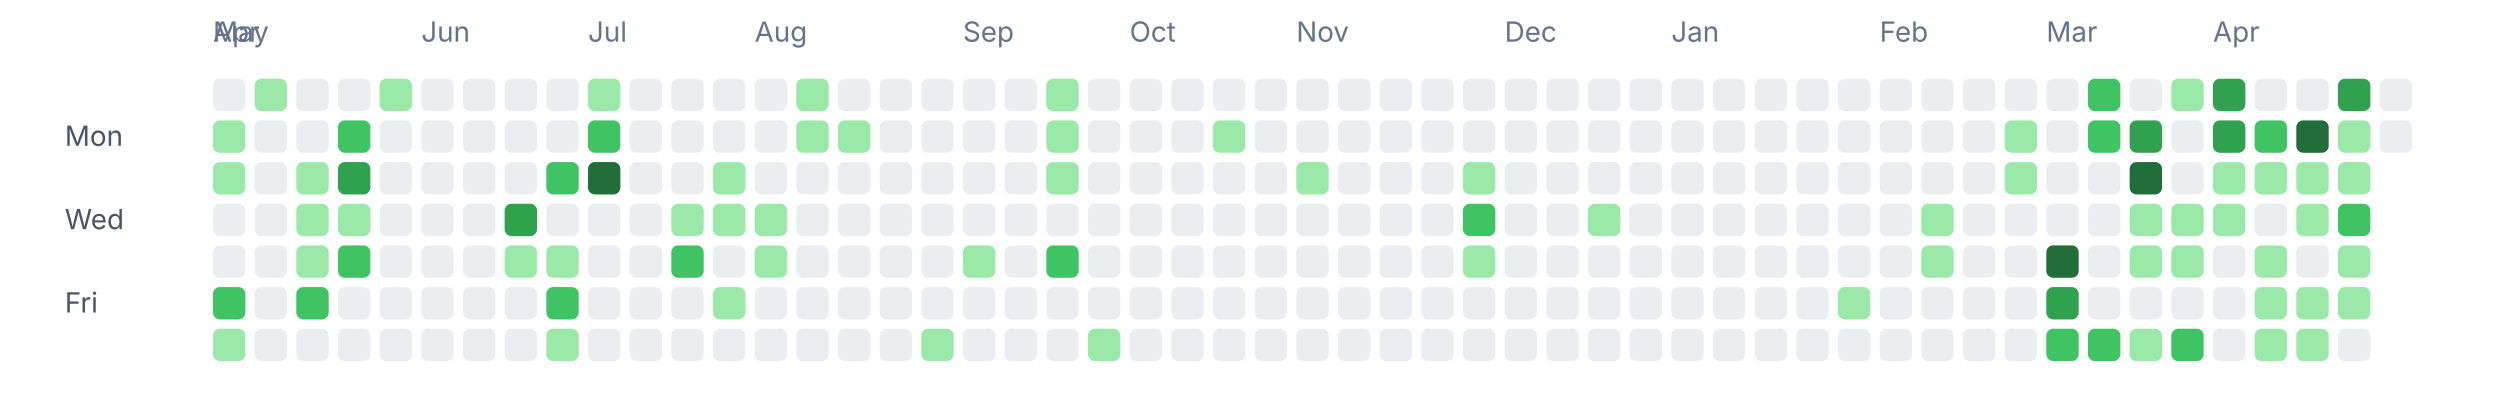
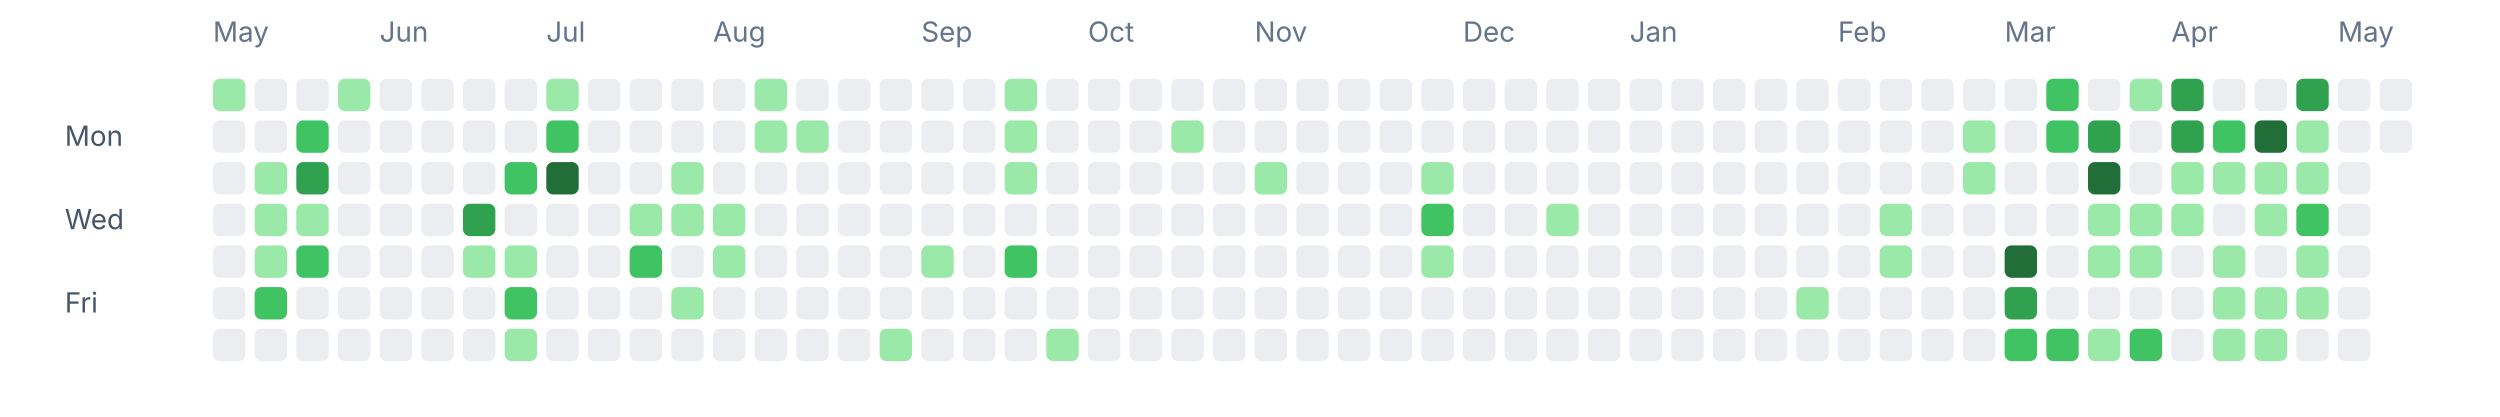
<svg xmlns="http://www.w3.org/2000/svg" width="1080" height="180" viewBox="0 0 1080 180" fill="none" role="img" aria-labelledby="title desc">
-   <text x="92" y="18" font-size="12" fill="#64748b" font-family="ui-sans-serif, system-ui, -apple-system, BlinkMacSystemFont, 'Segoe UI', sans-serif">Apr</text>
  <text x="92" y="18" font-size="12" fill="#64748b" font-family="ui-sans-serif, system-ui, -apple-system, BlinkMacSystemFont, 'Segoe UI', sans-serif">May</text>
-   <text x="182" y="18" font-size="12" fill="#64748b" font-family="ui-sans-serif, system-ui, -apple-system, BlinkMacSystemFont, 'Segoe UI', sans-serif">Jun</text>
-   <text x="254" y="18" font-size="12" fill="#64748b" font-family="ui-sans-serif, system-ui, -apple-system, BlinkMacSystemFont, 'Segoe UI', sans-serif">Jul</text>
-   <text x="326" y="18" font-size="12" fill="#64748b" font-family="ui-sans-serif, system-ui, -apple-system, BlinkMacSystemFont, 'Segoe UI', sans-serif">Aug</text>
-   <text x="416" y="18" font-size="12" fill="#64748b" font-family="ui-sans-serif, system-ui, -apple-system, BlinkMacSystemFont, 'Segoe UI', sans-serif">Sep</text>
-   <text x="488" y="18" font-size="12" fill="#64748b" font-family="ui-sans-serif, system-ui, -apple-system, BlinkMacSystemFont, 'Segoe UI', sans-serif">Oct</text>
-   <text x="560" y="18" font-size="12" fill="#64748b" font-family="ui-sans-serif, system-ui, -apple-system, BlinkMacSystemFont, 'Segoe UI', sans-serif">Nov</text>
-   <text x="650" y="18" font-size="12" fill="#64748b" font-family="ui-sans-serif, system-ui, -apple-system, BlinkMacSystemFont, 'Segoe UI', sans-serif">Dec</text>
-   <text x="722" y="18" font-size="12" fill="#64748b" font-family="ui-sans-serif, system-ui, -apple-system, BlinkMacSystemFont, 'Segoe UI', sans-serif">Jan</text>
-   <text x="812" y="18" font-size="12" fill="#64748b" font-family="ui-sans-serif, system-ui, -apple-system, BlinkMacSystemFont, 'Segoe UI', sans-serif">Feb</text>
-   <text x="884" y="18" font-size="12" fill="#64748b" font-family="ui-sans-serif, system-ui, -apple-system, BlinkMacSystemFont, 'Segoe UI', sans-serif">Mar</text>
-   <text x="956" y="18" font-size="12" fill="#64748b" font-family="ui-sans-serif, system-ui, -apple-system, BlinkMacSystemFont, 'Segoe UI', sans-serif">Apr</text>
+   <text x="164" y="18" font-size="12" fill="#64748b" font-family="ui-sans-serif, system-ui, -apple-system, BlinkMacSystemFont, 'Segoe UI', sans-serif">Jun</text>
+   <text x="236" y="18" font-size="12" fill="#64748b" font-family="ui-sans-serif, system-ui, -apple-system, BlinkMacSystemFont, 'Segoe UI', sans-serif">Jul</text>
+   <text x="308" y="18" font-size="12" fill="#64748b" font-family="ui-sans-serif, system-ui, -apple-system, BlinkMacSystemFont, 'Segoe UI', sans-serif">Aug</text>
+   <text x="398" y="18" font-size="12" fill="#64748b" font-family="ui-sans-serif, system-ui, -apple-system, BlinkMacSystemFont, 'Segoe UI', sans-serif">Sep</text>
+   <text x="470" y="18" font-size="12" fill="#64748b" font-family="ui-sans-serif, system-ui, -apple-system, BlinkMacSystemFont, 'Segoe UI', sans-serif">Oct</text>
+   <text x="542" y="18" font-size="12" fill="#64748b" font-family="ui-sans-serif, system-ui, -apple-system, BlinkMacSystemFont, 'Segoe UI', sans-serif">Nov</text>
+   <text x="632" y="18" font-size="12" fill="#64748b" font-family="ui-sans-serif, system-ui, -apple-system, BlinkMacSystemFont, 'Segoe UI', sans-serif">Dec</text>
+   <text x="704" y="18" font-size="12" fill="#64748b" font-family="ui-sans-serif, system-ui, -apple-system, BlinkMacSystemFont, 'Segoe UI', sans-serif">Jan</text>
+   <text x="794" y="18" font-size="12" fill="#64748b" font-family="ui-sans-serif, system-ui, -apple-system, BlinkMacSystemFont, 'Segoe UI', sans-serif">Feb</text>
+   <text x="866" y="18" font-size="12" fill="#64748b" font-family="ui-sans-serif, system-ui, -apple-system, BlinkMacSystemFont, 'Segoe UI', sans-serif">Mar</text>
+   <text x="938" y="18" font-size="12" fill="#64748b" font-family="ui-sans-serif, system-ui, -apple-system, BlinkMacSystemFont, 'Segoe UI', sans-serif">Apr</text>
+   <text x="1010" y="18" font-size="12" fill="#64748b" font-family="ui-sans-serif, system-ui, -apple-system, BlinkMacSystemFont, 'Segoe UI', sans-serif">May</text>
  <text x="28" y="63" font-size="12" fill="#475569" font-family="ui-sans-serif, system-ui, -apple-system, BlinkMacSystemFont, 'Segoe UI', sans-serif">Mon</text>
  <text x="28" y="99" font-size="12" fill="#475569" font-family="ui-sans-serif, system-ui, -apple-system, BlinkMacSystemFont, 'Segoe UI', sans-serif">Wed</text>
  <text x="28" y="135" font-size="12" fill="#475569" font-family="ui-sans-serif, system-ui, -apple-system, BlinkMacSystemFont, 'Segoe UI', sans-serif">Fri</text>
-   <rect x="92" y="34" width="14" height="14" rx="3" ry="3" fill="#ebedf0" />
-   <rect x="92" y="52" width="14" height="14" rx="3" ry="3" fill="#9be9a8" />
-   <rect x="92" y="70" width="14" height="14" rx="3" ry="3" fill="#9be9a8" />
+   <rect x="92" y="34" width="14" height="14" rx="3" ry="3" fill="#9be9a8" />
+   <rect x="92" y="52" width="14" height="14" rx="3" ry="3" fill="#ebedf0" />
+   <rect x="92" y="70" width="14" height="14" rx="3" ry="3" fill="#ebedf0" />
  <rect x="92" y="88" width="14" height="14" rx="3" ry="3" fill="#ebedf0" />
  <rect x="92" y="106" width="14" height="14" rx="3" ry="3" fill="#ebedf0" />
-   <rect x="92" y="124" width="14" height="14" rx="3" ry="3" fill="#40c463" />
-   <rect x="92" y="142" width="14" height="14" rx="3" ry="3" fill="#9be9a8" />
-   <rect x="110" y="34" width="14" height="14" rx="3" ry="3" fill="#9be9a8" />
+   <rect x="92" y="124" width="14" height="14" rx="3" ry="3" fill="#ebedf0" />
+   <rect x="92" y="142" width="14" height="14" rx="3" ry="3" fill="#ebedf0" />
+   <rect x="110" y="34" width="14" height="14" rx="3" ry="3" fill="#ebedf0" />
  <rect x="110" y="52" width="14" height="14" rx="3" ry="3" fill="#ebedf0" />
-   <rect x="110" y="70" width="14" height="14" rx="3" ry="3" fill="#ebedf0" />
-   <rect x="110" y="88" width="14" height="14" rx="3" ry="3" fill="#ebedf0" />
-   <rect x="110" y="106" width="14" height="14" rx="3" ry="3" fill="#ebedf0" />
-   <rect x="110" y="124" width="14" height="14" rx="3" ry="3" fill="#ebedf0" />
+   <rect x="110" y="70" width="14" height="14" rx="3" ry="3" fill="#9be9a8" />
+   <rect x="110" y="88" width="14" height="14" rx="3" ry="3" fill="#9be9a8" />
+   <rect x="110" y="106" width="14" height="14" rx="3" ry="3" fill="#9be9a8" />
+   <rect x="110" y="124" width="14" height="14" rx="3" ry="3" fill="#40c463" />
  <rect x="110" y="142" width="14" height="14" rx="3" ry="3" fill="#ebedf0" />
  <rect x="128" y="34" width="14" height="14" rx="3" ry="3" fill="#ebedf0" />
-   <rect x="128" y="52" width="14" height="14" rx="3" ry="3" fill="#ebedf0" />
-   <rect x="128" y="70" width="14" height="14" rx="3" ry="3" fill="#9be9a8" />
+   <rect x="128" y="52" width="14" height="14" rx="3" ry="3" fill="#40c463" />
+   <rect x="128" y="70" width="14" height="14" rx="3" ry="3" fill="#30a14e" />
  <rect x="128" y="88" width="14" height="14" rx="3" ry="3" fill="#9be9a8" />
-   <rect x="128" y="106" width="14" height="14" rx="3" ry="3" fill="#9be9a8" />
-   <rect x="128" y="124" width="14" height="14" rx="3" ry="3" fill="#40c463" />
+   <rect x="128" y="106" width="14" height="14" rx="3" ry="3" fill="#40c463" />
+   <rect x="128" y="124" width="14" height="14" rx="3" ry="3" fill="#ebedf0" />
  <rect x="128" y="142" width="14" height="14" rx="3" ry="3" fill="#ebedf0" />
-   <rect x="146" y="34" width="14" height="14" rx="3" ry="3" fill="#ebedf0" />
-   <rect x="146" y="52" width="14" height="14" rx="3" ry="3" fill="#40c463" />
-   <rect x="146" y="70" width="14" height="14" rx="3" ry="3" fill="#30a14e" />
-   <rect x="146" y="88" width="14" height="14" rx="3" ry="3" fill="#9be9a8" />
-   <rect x="146" y="106" width="14" height="14" rx="3" ry="3" fill="#40c463" />
+   <rect x="146" y="34" width="14" height="14" rx="3" ry="3" fill="#9be9a8" />
+   <rect x="146" y="52" width="14" height="14" rx="3" ry="3" fill="#ebedf0" />
+   <rect x="146" y="70" width="14" height="14" rx="3" ry="3" fill="#ebedf0" />
+   <rect x="146" y="88" width="14" height="14" rx="3" ry="3" fill="#ebedf0" />
+   <rect x="146" y="106" width="14" height="14" rx="3" ry="3" fill="#ebedf0" />
  <rect x="146" y="124" width="14" height="14" rx="3" ry="3" fill="#ebedf0" />
  <rect x="146" y="142" width="14" height="14" rx="3" ry="3" fill="#ebedf0" />
-   <rect x="164" y="34" width="14" height="14" rx="3" ry="3" fill="#9be9a8" />
+   <rect x="164" y="34" width="14" height="14" rx="3" ry="3" fill="#ebedf0" />
  <rect x="164" y="52" width="14" height="14" rx="3" ry="3" fill="#ebedf0" />
  <rect x="164" y="70" width="14" height="14" rx="3" ry="3" fill="#ebedf0" />
  <rect x="164" y="88" width="14" height="14" rx="3" ry="3" fill="#ebedf0" />
  <rect x="164" y="106" width="14" height="14" rx="3" ry="3" fill="#ebedf0" />
  <rect x="164" y="124" width="14" height="14" rx="3" ry="3" fill="#ebedf0" />
  <rect x="164" y="142" width="14" height="14" rx="3" ry="3" fill="#ebedf0" />
  <rect x="182" y="34" width="14" height="14" rx="3" ry="3" fill="#ebedf0" />
  <rect x="182" y="52" width="14" height="14" rx="3" ry="3" fill="#ebedf0" />
  <rect x="182" y="70" width="14" height="14" rx="3" ry="3" fill="#ebedf0" />
  <rect x="182" y="88" width="14" height="14" rx="3" ry="3" fill="#ebedf0" />
  <rect x="182" y="106" width="14" height="14" rx="3" ry="3" fill="#ebedf0" />
  <rect x="182" y="124" width="14" height="14" rx="3" ry="3" fill="#ebedf0" />
  <rect x="182" y="142" width="14" height="14" rx="3" ry="3" fill="#ebedf0" />
  <rect x="200" y="34" width="14" height="14" rx="3" ry="3" fill="#ebedf0" />
  <rect x="200" y="52" width="14" height="14" rx="3" ry="3" fill="#ebedf0" />
  <rect x="200" y="70" width="14" height="14" rx="3" ry="3" fill="#ebedf0" />
-   <rect x="200" y="88" width="14" height="14" rx="3" ry="3" fill="#ebedf0" />
-   <rect x="200" y="106" width="14" height="14" rx="3" ry="3" fill="#ebedf0" />
+   <rect x="200" y="88" width="14" height="14" rx="3" ry="3" fill="#30a14e" />
+   <rect x="200" y="106" width="14" height="14" rx="3" ry="3" fill="#9be9a8" />
  <rect x="200" y="124" width="14" height="14" rx="3" ry="3" fill="#ebedf0" />
  <rect x="200" y="142" width="14" height="14" rx="3" ry="3" fill="#ebedf0" />
  <rect x="218" y="34" width="14" height="14" rx="3" ry="3" fill="#ebedf0" />
  <rect x="218" y="52" width="14" height="14" rx="3" ry="3" fill="#ebedf0" />
-   <rect x="218" y="70" width="14" height="14" rx="3" ry="3" fill="#ebedf0" />
-   <rect x="218" y="88" width="14" height="14" rx="3" ry="3" fill="#30a14e" />
+   <rect x="218" y="70" width="14" height="14" rx="3" ry="3" fill="#40c463" />
+   <rect x="218" y="88" width="14" height="14" rx="3" ry="3" fill="#ebedf0" />
  <rect x="218" y="106" width="14" height="14" rx="3" ry="3" fill="#9be9a8" />
-   <rect x="218" y="124" width="14" height="14" rx="3" ry="3" fill="#ebedf0" />
-   <rect x="218" y="142" width="14" height="14" rx="3" ry="3" fill="#ebedf0" />
-   <rect x="236" y="34" width="14" height="14" rx="3" ry="3" fill="#ebedf0" />
-   <rect x="236" y="52" width="14" height="14" rx="3" ry="3" fill="#ebedf0" />
-   <rect x="236" y="70" width="14" height="14" rx="3" ry="3" fill="#40c463" />
+   <rect x="218" y="124" width="14" height="14" rx="3" ry="3" fill="#40c463" />
+   <rect x="218" y="142" width="14" height="14" rx="3" ry="3" fill="#9be9a8" />
+   <rect x="236" y="34" width="14" height="14" rx="3" ry="3" fill="#9be9a8" />
+   <rect x="236" y="52" width="14" height="14" rx="3" ry="3" fill="#40c463" />
+   <rect x="236" y="70" width="14" height="14" rx="3" ry="3" fill="#216e39" />
  <rect x="236" y="88" width="14" height="14" rx="3" ry="3" fill="#ebedf0" />
-   <rect x="236" y="106" width="14" height="14" rx="3" ry="3" fill="#9be9a8" />
-   <rect x="236" y="124" width="14" height="14" rx="3" ry="3" fill="#40c463" />
-   <rect x="236" y="142" width="14" height="14" rx="3" ry="3" fill="#9be9a8" />
-   <rect x="254" y="34" width="14" height="14" rx="3" ry="3" fill="#9be9a8" />
-   <rect x="254" y="52" width="14" height="14" rx="3" ry="3" fill="#40c463" />
-   <rect x="254" y="70" width="14" height="14" rx="3" ry="3" fill="#216e39" />
+   <rect x="236" y="106" width="14" height="14" rx="3" ry="3" fill="#ebedf0" />
+   <rect x="236" y="124" width="14" height="14" rx="3" ry="3" fill="#ebedf0" />
+   <rect x="236" y="142" width="14" height="14" rx="3" ry="3" fill="#ebedf0" />
+   <rect x="254" y="34" width="14" height="14" rx="3" ry="3" fill="#ebedf0" />
+   <rect x="254" y="52" width="14" height="14" rx="3" ry="3" fill="#ebedf0" />
+   <rect x="254" y="70" width="14" height="14" rx="3" ry="3" fill="#ebedf0" />
  <rect x="254" y="88" width="14" height="14" rx="3" ry="3" fill="#ebedf0" />
  <rect x="254" y="106" width="14" height="14" rx="3" ry="3" fill="#ebedf0" />
  <rect x="254" y="124" width="14" height="14" rx="3" ry="3" fill="#ebedf0" />
  <rect x="254" y="142" width="14" height="14" rx="3" ry="3" fill="#ebedf0" />
  <rect x="272" y="34" width="14" height="14" rx="3" ry="3" fill="#ebedf0" />
  <rect x="272" y="52" width="14" height="14" rx="3" ry="3" fill="#ebedf0" />
  <rect x="272" y="70" width="14" height="14" rx="3" ry="3" fill="#ebedf0" />
-   <rect x="272" y="88" width="14" height="14" rx="3" ry="3" fill="#ebedf0" />
-   <rect x="272" y="106" width="14" height="14" rx="3" ry="3" fill="#ebedf0" />
+   <rect x="272" y="88" width="14" height="14" rx="3" ry="3" fill="#9be9a8" />
+   <rect x="272" y="106" width="14" height="14" rx="3" ry="3" fill="#40c463" />
  <rect x="272" y="124" width="14" height="14" rx="3" ry="3" fill="#ebedf0" />
  <rect x="272" y="142" width="14" height="14" rx="3" ry="3" fill="#ebedf0" />
  <rect x="290" y="34" width="14" height="14" rx="3" ry="3" fill="#ebedf0" />
  <rect x="290" y="52" width="14" height="14" rx="3" ry="3" fill="#ebedf0" />
-   <rect x="290" y="70" width="14" height="14" rx="3" ry="3" fill="#ebedf0" />
+   <rect x="290" y="70" width="14" height="14" rx="3" ry="3" fill="#9be9a8" />
  <rect x="290" y="88" width="14" height="14" rx="3" ry="3" fill="#9be9a8" />
-   <rect x="290" y="106" width="14" height="14" rx="3" ry="3" fill="#40c463" />
-   <rect x="290" y="124" width="14" height="14" rx="3" ry="3" fill="#ebedf0" />
+   <rect x="290" y="106" width="14" height="14" rx="3" ry="3" fill="#ebedf0" />
+   <rect x="290" y="124" width="14" height="14" rx="3" ry="3" fill="#9be9a8" />
  <rect x="290" y="142" width="14" height="14" rx="3" ry="3" fill="#ebedf0" />
  <rect x="308" y="34" width="14" height="14" rx="3" ry="3" fill="#ebedf0" />
  <rect x="308" y="52" width="14" height="14" rx="3" ry="3" fill="#ebedf0" />
-   <rect x="308" y="70" width="14" height="14" rx="3" ry="3" fill="#9be9a8" />
+   <rect x="308" y="70" width="14" height="14" rx="3" ry="3" fill="#ebedf0" />
  <rect x="308" y="88" width="14" height="14" rx="3" ry="3" fill="#9be9a8" />
-   <rect x="308" y="106" width="14" height="14" rx="3" ry="3" fill="#ebedf0" />
-   <rect x="308" y="124" width="14" height="14" rx="3" ry="3" fill="#9be9a8" />
+   <rect x="308" y="106" width="14" height="14" rx="3" ry="3" fill="#9be9a8" />
+   <rect x="308" y="124" width="14" height="14" rx="3" ry="3" fill="#ebedf0" />
  <rect x="308" y="142" width="14" height="14" rx="3" ry="3" fill="#ebedf0" />
-   <rect x="326" y="34" width="14" height="14" rx="3" ry="3" fill="#ebedf0" />
-   <rect x="326" y="52" width="14" height="14" rx="3" ry="3" fill="#ebedf0" />
+   <rect x="326" y="34" width="14" height="14" rx="3" ry="3" fill="#9be9a8" />
+   <rect x="326" y="52" width="14" height="14" rx="3" ry="3" fill="#9be9a8" />
  <rect x="326" y="70" width="14" height="14" rx="3" ry="3" fill="#ebedf0" />
-   <rect x="326" y="88" width="14" height="14" rx="3" ry="3" fill="#9be9a8" />
-   <rect x="326" y="106" width="14" height="14" rx="3" ry="3" fill="#9be9a8" />
+   <rect x="326" y="88" width="14" height="14" rx="3" ry="3" fill="#ebedf0" />
+   <rect x="326" y="106" width="14" height="14" rx="3" ry="3" fill="#ebedf0" />
  <rect x="326" y="124" width="14" height="14" rx="3" ry="3" fill="#ebedf0" />
  <rect x="326" y="142" width="14" height="14" rx="3" ry="3" fill="#ebedf0" />
-   <rect x="344" y="34" width="14" height="14" rx="3" ry="3" fill="#9be9a8" />
+   <rect x="344" y="34" width="14" height="14" rx="3" ry="3" fill="#ebedf0" />
  <rect x="344" y="52" width="14" height="14" rx="3" ry="3" fill="#9be9a8" />
  <rect x="344" y="70" width="14" height="14" rx="3" ry="3" fill="#ebedf0" />
  <rect x="344" y="88" width="14" height="14" rx="3" ry="3" fill="#ebedf0" />
  <rect x="344" y="106" width="14" height="14" rx="3" ry="3" fill="#ebedf0" />
  <rect x="344" y="124" width="14" height="14" rx="3" ry="3" fill="#ebedf0" />
  <rect x="344" y="142" width="14" height="14" rx="3" ry="3" fill="#ebedf0" />
  <rect x="362" y="34" width="14" height="14" rx="3" ry="3" fill="#ebedf0" />
-   <rect x="362" y="52" width="14" height="14" rx="3" ry="3" fill="#9be9a8" />
+   <rect x="362" y="52" width="14" height="14" rx="3" ry="3" fill="#ebedf0" />
  <rect x="362" y="70" width="14" height="14" rx="3" ry="3" fill="#ebedf0" />
  <rect x="362" y="88" width="14" height="14" rx="3" ry="3" fill="#ebedf0" />
  <rect x="362" y="106" width="14" height="14" rx="3" ry="3" fill="#ebedf0" />
  <rect x="362" y="124" width="14" height="14" rx="3" ry="3" fill="#ebedf0" />
  <rect x="362" y="142" width="14" height="14" rx="3" ry="3" fill="#ebedf0" />
  <rect x="380" y="34" width="14" height="14" rx="3" ry="3" fill="#ebedf0" />
  <rect x="380" y="52" width="14" height="14" rx="3" ry="3" fill="#ebedf0" />
  <rect x="380" y="70" width="14" height="14" rx="3" ry="3" fill="#ebedf0" />
  <rect x="380" y="88" width="14" height="14" rx="3" ry="3" fill="#ebedf0" />
  <rect x="380" y="106" width="14" height="14" rx="3" ry="3" fill="#ebedf0" />
  <rect x="380" y="124" width="14" height="14" rx="3" ry="3" fill="#ebedf0" />
-   <rect x="380" y="142" width="14" height="14" rx="3" ry="3" fill="#ebedf0" />
+   <rect x="380" y="142" width="14" height="14" rx="3" ry="3" fill="#9be9a8" />
  <rect x="398" y="34" width="14" height="14" rx="3" ry="3" fill="#ebedf0" />
  <rect x="398" y="52" width="14" height="14" rx="3" ry="3" fill="#ebedf0" />
  <rect x="398" y="70" width="14" height="14" rx="3" ry="3" fill="#ebedf0" />
  <rect x="398" y="88" width="14" height="14" rx="3" ry="3" fill="#ebedf0" />
-   <rect x="398" y="106" width="14" height="14" rx="3" ry="3" fill="#ebedf0" />
+   <rect x="398" y="106" width="14" height="14" rx="3" ry="3" fill="#9be9a8" />
  <rect x="398" y="124" width="14" height="14" rx="3" ry="3" fill="#ebedf0" />
-   <rect x="398" y="142" width="14" height="14" rx="3" ry="3" fill="#9be9a8" />
+   <rect x="398" y="142" width="14" height="14" rx="3" ry="3" fill="#ebedf0" />
  <rect x="416" y="34" width="14" height="14" rx="3" ry="3" fill="#ebedf0" />
  <rect x="416" y="52" width="14" height="14" rx="3" ry="3" fill="#ebedf0" />
  <rect x="416" y="70" width="14" height="14" rx="3" ry="3" fill="#ebedf0" />
  <rect x="416" y="88" width="14" height="14" rx="3" ry="3" fill="#ebedf0" />
-   <rect x="416" y="106" width="14" height="14" rx="3" ry="3" fill="#9be9a8" />
+   <rect x="416" y="106" width="14" height="14" rx="3" ry="3" fill="#ebedf0" />
  <rect x="416" y="124" width="14" height="14" rx="3" ry="3" fill="#ebedf0" />
  <rect x="416" y="142" width="14" height="14" rx="3" ry="3" fill="#ebedf0" />
-   <rect x="434" y="34" width="14" height="14" rx="3" ry="3" fill="#ebedf0" />
-   <rect x="434" y="52" width="14" height="14" rx="3" ry="3" fill="#ebedf0" />
-   <rect x="434" y="70" width="14" height="14" rx="3" ry="3" fill="#ebedf0" />
+   <rect x="434" y="34" width="14" height="14" rx="3" ry="3" fill="#9be9a8" />
+   <rect x="434" y="52" width="14" height="14" rx="3" ry="3" fill="#9be9a8" />
+   <rect x="434" y="70" width="14" height="14" rx="3" ry="3" fill="#9be9a8" />
  <rect x="434" y="88" width="14" height="14" rx="3" ry="3" fill="#ebedf0" />
-   <rect x="434" y="106" width="14" height="14" rx="3" ry="3" fill="#ebedf0" />
+   <rect x="434" y="106" width="14" height="14" rx="3" ry="3" fill="#40c463" />
  <rect x="434" y="124" width="14" height="14" rx="3" ry="3" fill="#ebedf0" />
  <rect x="434" y="142" width="14" height="14" rx="3" ry="3" fill="#ebedf0" />
-   <rect x="452" y="34" width="14" height="14" rx="3" ry="3" fill="#9be9a8" />
-   <rect x="452" y="52" width="14" height="14" rx="3" ry="3" fill="#9be9a8" />
-   <rect x="452" y="70" width="14" height="14" rx="3" ry="3" fill="#9be9a8" />
+   <rect x="452" y="34" width="14" height="14" rx="3" ry="3" fill="#ebedf0" />
+   <rect x="452" y="52" width="14" height="14" rx="3" ry="3" fill="#ebedf0" />
+   <rect x="452" y="70" width="14" height="14" rx="3" ry="3" fill="#ebedf0" />
  <rect x="452" y="88" width="14" height="14" rx="3" ry="3" fill="#ebedf0" />
-   <rect x="452" y="106" width="14" height="14" rx="3" ry="3" fill="#40c463" />
+   <rect x="452" y="106" width="14" height="14" rx="3" ry="3" fill="#ebedf0" />
  <rect x="452" y="124" width="14" height="14" rx="3" ry="3" fill="#ebedf0" />
-   <rect x="452" y="142" width="14" height="14" rx="3" ry="3" fill="#ebedf0" />
+   <rect x="452" y="142" width="14" height="14" rx="3" ry="3" fill="#9be9a8" />
  <rect x="470" y="34" width="14" height="14" rx="3" ry="3" fill="#ebedf0" />
  <rect x="470" y="52" width="14" height="14" rx="3" ry="3" fill="#ebedf0" />
  <rect x="470" y="70" width="14" height="14" rx="3" ry="3" fill="#ebedf0" />
  <rect x="470" y="88" width="14" height="14" rx="3" ry="3" fill="#ebedf0" />
  <rect x="470" y="106" width="14" height="14" rx="3" ry="3" fill="#ebedf0" />
  <rect x="470" y="124" width="14" height="14" rx="3" ry="3" fill="#ebedf0" />
-   <rect x="470" y="142" width="14" height="14" rx="3" ry="3" fill="#9be9a8" />
+   <rect x="470" y="142" width="14" height="14" rx="3" ry="3" fill="#ebedf0" />
  <rect x="488" y="34" width="14" height="14" rx="3" ry="3" fill="#ebedf0" />
  <rect x="488" y="52" width="14" height="14" rx="3" ry="3" fill="#ebedf0" />
  <rect x="488" y="70" width="14" height="14" rx="3" ry="3" fill="#ebedf0" />
  <rect x="488" y="88" width="14" height="14" rx="3" ry="3" fill="#ebedf0" />
  <rect x="488" y="106" width="14" height="14" rx="3" ry="3" fill="#ebedf0" />
  <rect x="488" y="124" width="14" height="14" rx="3" ry="3" fill="#ebedf0" />
  <rect x="488" y="142" width="14" height="14" rx="3" ry="3" fill="#ebedf0" />
  <rect x="506" y="34" width="14" height="14" rx="3" ry="3" fill="#ebedf0" />
-   <rect x="506" y="52" width="14" height="14" rx="3" ry="3" fill="#ebedf0" />
+   <rect x="506" y="52" width="14" height="14" rx="3" ry="3" fill="#9be9a8" />
  <rect x="506" y="70" width="14" height="14" rx="3" ry="3" fill="#ebedf0" />
  <rect x="506" y="88" width="14" height="14" rx="3" ry="3" fill="#ebedf0" />
  <rect x="506" y="106" width="14" height="14" rx="3" ry="3" fill="#ebedf0" />
  <rect x="506" y="124" width="14" height="14" rx="3" ry="3" fill="#ebedf0" />
  <rect x="506" y="142" width="14" height="14" rx="3" ry="3" fill="#ebedf0" />
  <rect x="524" y="34" width="14" height="14" rx="3" ry="3" fill="#ebedf0" />
-   <rect x="524" y="52" width="14" height="14" rx="3" ry="3" fill="#9be9a8" />
+   <rect x="524" y="52" width="14" height="14" rx="3" ry="3" fill="#ebedf0" />
  <rect x="524" y="70" width="14" height="14" rx="3" ry="3" fill="#ebedf0" />
  <rect x="524" y="88" width="14" height="14" rx="3" ry="3" fill="#ebedf0" />
  <rect x="524" y="106" width="14" height="14" rx="3" ry="3" fill="#ebedf0" />
  <rect x="524" y="124" width="14" height="14" rx="3" ry="3" fill="#ebedf0" />
  <rect x="524" y="142" width="14" height="14" rx="3" ry="3" fill="#ebedf0" />
  <rect x="542" y="34" width="14" height="14" rx="3" ry="3" fill="#ebedf0" />
  <rect x="542" y="52" width="14" height="14" rx="3" ry="3" fill="#ebedf0" />
-   <rect x="542" y="70" width="14" height="14" rx="3" ry="3" fill="#ebedf0" />
+   <rect x="542" y="70" width="14" height="14" rx="3" ry="3" fill="#9be9a8" />
  <rect x="542" y="88" width="14" height="14" rx="3" ry="3" fill="#ebedf0" />
  <rect x="542" y="106" width="14" height="14" rx="3" ry="3" fill="#ebedf0" />
  <rect x="542" y="124" width="14" height="14" rx="3" ry="3" fill="#ebedf0" />
  <rect x="542" y="142" width="14" height="14" rx="3" ry="3" fill="#ebedf0" />
  <rect x="560" y="34" width="14" height="14" rx="3" ry="3" fill="#ebedf0" />
  <rect x="560" y="52" width="14" height="14" rx="3" ry="3" fill="#ebedf0" />
-   <rect x="560" y="70" width="14" height="14" rx="3" ry="3" fill="#9be9a8" />
+   <rect x="560" y="70" width="14" height="14" rx="3" ry="3" fill="#ebedf0" />
  <rect x="560" y="88" width="14" height="14" rx="3" ry="3" fill="#ebedf0" />
  <rect x="560" y="106" width="14" height="14" rx="3" ry="3" fill="#ebedf0" />
  <rect x="560" y="124" width="14" height="14" rx="3" ry="3" fill="#ebedf0" />
  <rect x="560" y="142" width="14" height="14" rx="3" ry="3" fill="#ebedf0" />
  <rect x="578" y="34" width="14" height="14" rx="3" ry="3" fill="#ebedf0" />
  <rect x="578" y="52" width="14" height="14" rx="3" ry="3" fill="#ebedf0" />
  <rect x="578" y="70" width="14" height="14" rx="3" ry="3" fill="#ebedf0" />
  <rect x="578" y="88" width="14" height="14" rx="3" ry="3" fill="#ebedf0" />
  <rect x="578" y="106" width="14" height="14" rx="3" ry="3" fill="#ebedf0" />
  <rect x="578" y="124" width="14" height="14" rx="3" ry="3" fill="#ebedf0" />
  <rect x="578" y="142" width="14" height="14" rx="3" ry="3" fill="#ebedf0" />
  <rect x="596" y="34" width="14" height="14" rx="3" ry="3" fill="#ebedf0" />
  <rect x="596" y="52" width="14" height="14" rx="3" ry="3" fill="#ebedf0" />
  <rect x="596" y="70" width="14" height="14" rx="3" ry="3" fill="#ebedf0" />
  <rect x="596" y="88" width="14" height="14" rx="3" ry="3" fill="#ebedf0" />
  <rect x="596" y="106" width="14" height="14" rx="3" ry="3" fill="#ebedf0" />
  <rect x="596" y="124" width="14" height="14" rx="3" ry="3" fill="#ebedf0" />
  <rect x="596" y="142" width="14" height="14" rx="3" ry="3" fill="#ebedf0" />
  <rect x="614" y="34" width="14" height="14" rx="3" ry="3" fill="#ebedf0" />
  <rect x="614" y="52" width="14" height="14" rx="3" ry="3" fill="#ebedf0" />
-   <rect x="614" y="70" width="14" height="14" rx="3" ry="3" fill="#ebedf0" />
-   <rect x="614" y="88" width="14" height="14" rx="3" ry="3" fill="#ebedf0" />
-   <rect x="614" y="106" width="14" height="14" rx="3" ry="3" fill="#ebedf0" />
+   <rect x="614" y="70" width="14" height="14" rx="3" ry="3" fill="#9be9a8" />
+   <rect x="614" y="88" width="14" height="14" rx="3" ry="3" fill="#40c463" />
+   <rect x="614" y="106" width="14" height="14" rx="3" ry="3" fill="#9be9a8" />
  <rect x="614" y="124" width="14" height="14" rx="3" ry="3" fill="#ebedf0" />
  <rect x="614" y="142" width="14" height="14" rx="3" ry="3" fill="#ebedf0" />
  <rect x="632" y="34" width="14" height="14" rx="3" ry="3" fill="#ebedf0" />
  <rect x="632" y="52" width="14" height="14" rx="3" ry="3" fill="#ebedf0" />
-   <rect x="632" y="70" width="14" height="14" rx="3" ry="3" fill="#9be9a8" />
-   <rect x="632" y="88" width="14" height="14" rx="3" ry="3" fill="#40c463" />
-   <rect x="632" y="106" width="14" height="14" rx="3" ry="3" fill="#9be9a8" />
+   <rect x="632" y="70" width="14" height="14" rx="3" ry="3" fill="#ebedf0" />
+   <rect x="632" y="88" width="14" height="14" rx="3" ry="3" fill="#ebedf0" />
+   <rect x="632" y="106" width="14" height="14" rx="3" ry="3" fill="#ebedf0" />
  <rect x="632" y="124" width="14" height="14" rx="3" ry="3" fill="#ebedf0" />
  <rect x="632" y="142" width="14" height="14" rx="3" ry="3" fill="#ebedf0" />
  <rect x="650" y="34" width="14" height="14" rx="3" ry="3" fill="#ebedf0" />
  <rect x="650" y="52" width="14" height="14" rx="3" ry="3" fill="#ebedf0" />
  <rect x="650" y="70" width="14" height="14" rx="3" ry="3" fill="#ebedf0" />
  <rect x="650" y="88" width="14" height="14" rx="3" ry="3" fill="#ebedf0" />
  <rect x="650" y="106" width="14" height="14" rx="3" ry="3" fill="#ebedf0" />
  <rect x="650" y="124" width="14" height="14" rx="3" ry="3" fill="#ebedf0" />
  <rect x="650" y="142" width="14" height="14" rx="3" ry="3" fill="#ebedf0" />
  <rect x="668" y="34" width="14" height="14" rx="3" ry="3" fill="#ebedf0" />
  <rect x="668" y="52" width="14" height="14" rx="3" ry="3" fill="#ebedf0" />
  <rect x="668" y="70" width="14" height="14" rx="3" ry="3" fill="#ebedf0" />
-   <rect x="668" y="88" width="14" height="14" rx="3" ry="3" fill="#ebedf0" />
+   <rect x="668" y="88" width="14" height="14" rx="3" ry="3" fill="#9be9a8" />
  <rect x="668" y="106" width="14" height="14" rx="3" ry="3" fill="#ebedf0" />
  <rect x="668" y="124" width="14" height="14" rx="3" ry="3" fill="#ebedf0" />
  <rect x="668" y="142" width="14" height="14" rx="3" ry="3" fill="#ebedf0" />
  <rect x="686" y="34" width="14" height="14" rx="3" ry="3" fill="#ebedf0" />
  <rect x="686" y="52" width="14" height="14" rx="3" ry="3" fill="#ebedf0" />
  <rect x="686" y="70" width="14" height="14" rx="3" ry="3" fill="#ebedf0" />
-   <rect x="686" y="88" width="14" height="14" rx="3" ry="3" fill="#9be9a8" />
+   <rect x="686" y="88" width="14" height="14" rx="3" ry="3" fill="#ebedf0" />
  <rect x="686" y="106" width="14" height="14" rx="3" ry="3" fill="#ebedf0" />
  <rect x="686" y="124" width="14" height="14" rx="3" ry="3" fill="#ebedf0" />
  <rect x="686" y="142" width="14" height="14" rx="3" ry="3" fill="#ebedf0" />
  <rect x="704" y="34" width="14" height="14" rx="3" ry="3" fill="#ebedf0" />
  <rect x="704" y="52" width="14" height="14" rx="3" ry="3" fill="#ebedf0" />
  <rect x="704" y="70" width="14" height="14" rx="3" ry="3" fill="#ebedf0" />
  <rect x="704" y="88" width="14" height="14" rx="3" ry="3" fill="#ebedf0" />
  <rect x="704" y="106" width="14" height="14" rx="3" ry="3" fill="#ebedf0" />
  <rect x="704" y="124" width="14" height="14" rx="3" ry="3" fill="#ebedf0" />
  <rect x="704" y="142" width="14" height="14" rx="3" ry="3" fill="#ebedf0" />
  <rect x="722" y="34" width="14" height="14" rx="3" ry="3" fill="#ebedf0" />
  <rect x="722" y="52" width="14" height="14" rx="3" ry="3" fill="#ebedf0" />
  <rect x="722" y="70" width="14" height="14" rx="3" ry="3" fill="#ebedf0" />
  <rect x="722" y="88" width="14" height="14" rx="3" ry="3" fill="#ebedf0" />
  <rect x="722" y="106" width="14" height="14" rx="3" ry="3" fill="#ebedf0" />
  <rect x="722" y="124" width="14" height="14" rx="3" ry="3" fill="#ebedf0" />
  <rect x="722" y="142" width="14" height="14" rx="3" ry="3" fill="#ebedf0" />
  <rect x="740" y="34" width="14" height="14" rx="3" ry="3" fill="#ebedf0" />
  <rect x="740" y="52" width="14" height="14" rx="3" ry="3" fill="#ebedf0" />
  <rect x="740" y="70" width="14" height="14" rx="3" ry="3" fill="#ebedf0" />
  <rect x="740" y="88" width="14" height="14" rx="3" ry="3" fill="#ebedf0" />
  <rect x="740" y="106" width="14" height="14" rx="3" ry="3" fill="#ebedf0" />
  <rect x="740" y="124" width="14" height="14" rx="3" ry="3" fill="#ebedf0" />
  <rect x="740" y="142" width="14" height="14" rx="3" ry="3" fill="#ebedf0" />
  <rect x="758" y="34" width="14" height="14" rx="3" ry="3" fill="#ebedf0" />
  <rect x="758" y="52" width="14" height="14" rx="3" ry="3" fill="#ebedf0" />
  <rect x="758" y="70" width="14" height="14" rx="3" ry="3" fill="#ebedf0" />
  <rect x="758" y="88" width="14" height="14" rx="3" ry="3" fill="#ebedf0" />
  <rect x="758" y="106" width="14" height="14" rx="3" ry="3" fill="#ebedf0" />
  <rect x="758" y="124" width="14" height="14" rx="3" ry="3" fill="#ebedf0" />
  <rect x="758" y="142" width="14" height="14" rx="3" ry="3" fill="#ebedf0" />
  <rect x="776" y="34" width="14" height="14" rx="3" ry="3" fill="#ebedf0" />
  <rect x="776" y="52" width="14" height="14" rx="3" ry="3" fill="#ebedf0" />
  <rect x="776" y="70" width="14" height="14" rx="3" ry="3" fill="#ebedf0" />
  <rect x="776" y="88" width="14" height="14" rx="3" ry="3" fill="#ebedf0" />
  <rect x="776" y="106" width="14" height="14" rx="3" ry="3" fill="#ebedf0" />
-   <rect x="776" y="124" width="14" height="14" rx="3" ry="3" fill="#ebedf0" />
+   <rect x="776" y="124" width="14" height="14" rx="3" ry="3" fill="#9be9a8" />
  <rect x="776" y="142" width="14" height="14" rx="3" ry="3" fill="#ebedf0" />
  <rect x="794" y="34" width="14" height="14" rx="3" ry="3" fill="#ebedf0" />
  <rect x="794" y="52" width="14" height="14" rx="3" ry="3" fill="#ebedf0" />
  <rect x="794" y="70" width="14" height="14" rx="3" ry="3" fill="#ebedf0" />
  <rect x="794" y="88" width="14" height="14" rx="3" ry="3" fill="#ebedf0" />
  <rect x="794" y="106" width="14" height="14" rx="3" ry="3" fill="#ebedf0" />
-   <rect x="794" y="124" width="14" height="14" rx="3" ry="3" fill="#9be9a8" />
+   <rect x="794" y="124" width="14" height="14" rx="3" ry="3" fill="#ebedf0" />
  <rect x="794" y="142" width="14" height="14" rx="3" ry="3" fill="#ebedf0" />
  <rect x="812" y="34" width="14" height="14" rx="3" ry="3" fill="#ebedf0" />
  <rect x="812" y="52" width="14" height="14" rx="3" ry="3" fill="#ebedf0" />
  <rect x="812" y="70" width="14" height="14" rx="3" ry="3" fill="#ebedf0" />
-   <rect x="812" y="88" width="14" height="14" rx="3" ry="3" fill="#ebedf0" />
-   <rect x="812" y="106" width="14" height="14" rx="3" ry="3" fill="#ebedf0" />
+   <rect x="812" y="88" width="14" height="14" rx="3" ry="3" fill="#9be9a8" />
+   <rect x="812" y="106" width="14" height="14" rx="3" ry="3" fill="#9be9a8" />
  <rect x="812" y="124" width="14" height="14" rx="3" ry="3" fill="#ebedf0" />
  <rect x="812" y="142" width="14" height="14" rx="3" ry="3" fill="#ebedf0" />
  <rect x="830" y="34" width="14" height="14" rx="3" ry="3" fill="#ebedf0" />
  <rect x="830" y="52" width="14" height="14" rx="3" ry="3" fill="#ebedf0" />
  <rect x="830" y="70" width="14" height="14" rx="3" ry="3" fill="#ebedf0" />
-   <rect x="830" y="88" width="14" height="14" rx="3" ry="3" fill="#9be9a8" />
-   <rect x="830" y="106" width="14" height="14" rx="3" ry="3" fill="#9be9a8" />
+   <rect x="830" y="88" width="14" height="14" rx="3" ry="3" fill="#ebedf0" />
+   <rect x="830" y="106" width="14" height="14" rx="3" ry="3" fill="#ebedf0" />
  <rect x="830" y="124" width="14" height="14" rx="3" ry="3" fill="#ebedf0" />
  <rect x="830" y="142" width="14" height="14" rx="3" ry="3" fill="#ebedf0" />
  <rect x="848" y="34" width="14" height="14" rx="3" ry="3" fill="#ebedf0" />
-   <rect x="848" y="52" width="14" height="14" rx="3" ry="3" fill="#ebedf0" />
-   <rect x="848" y="70" width="14" height="14" rx="3" ry="3" fill="#ebedf0" />
+   <rect x="848" y="52" width="14" height="14" rx="3" ry="3" fill="#9be9a8" />
+   <rect x="848" y="70" width="14" height="14" rx="3" ry="3" fill="#9be9a8" />
  <rect x="848" y="88" width="14" height="14" rx="3" ry="3" fill="#ebedf0" />
  <rect x="848" y="106" width="14" height="14" rx="3" ry="3" fill="#ebedf0" />
  <rect x="848" y="124" width="14" height="14" rx="3" ry="3" fill="#ebedf0" />
  <rect x="848" y="142" width="14" height="14" rx="3" ry="3" fill="#ebedf0" />
  <rect x="866" y="34" width="14" height="14" rx="3" ry="3" fill="#ebedf0" />
-   <rect x="866" y="52" width="14" height="14" rx="3" ry="3" fill="#9be9a8" />
-   <rect x="866" y="70" width="14" height="14" rx="3" ry="3" fill="#9be9a8" />
+   <rect x="866" y="52" width="14" height="14" rx="3" ry="3" fill="#ebedf0" />
+   <rect x="866" y="70" width="14" height="14" rx="3" ry="3" fill="#ebedf0" />
  <rect x="866" y="88" width="14" height="14" rx="3" ry="3" fill="#ebedf0" />
-   <rect x="866" y="106" width="14" height="14" rx="3" ry="3" fill="#ebedf0" />
-   <rect x="866" y="124" width="14" height="14" rx="3" ry="3" fill="#ebedf0" />
-   <rect x="866" y="142" width="14" height="14" rx="3" ry="3" fill="#ebedf0" />
-   <rect x="884" y="34" width="14" height="14" rx="3" ry="3" fill="#ebedf0" />
-   <rect x="884" y="52" width="14" height="14" rx="3" ry="3" fill="#ebedf0" />
+   <rect x="866" y="106" width="14" height="14" rx="3" ry="3" fill="#216e39" />
+   <rect x="866" y="124" width="14" height="14" rx="3" ry="3" fill="#30a14e" />
+   <rect x="866" y="142" width="14" height="14" rx="3" ry="3" fill="#40c463" />
+   <rect x="884" y="34" width="14" height="14" rx="3" ry="3" fill="#40c463" />
+   <rect x="884" y="52" width="14" height="14" rx="3" ry="3" fill="#40c463" />
  <rect x="884" y="70" width="14" height="14" rx="3" ry="3" fill="#ebedf0" />
  <rect x="884" y="88" width="14" height="14" rx="3" ry="3" fill="#ebedf0" />
-   <rect x="884" y="106" width="14" height="14" rx="3" ry="3" fill="#216e39" />
-   <rect x="884" y="124" width="14" height="14" rx="3" ry="3" fill="#30a14e" />
+   <rect x="884" y="106" width="14" height="14" rx="3" ry="3" fill="#ebedf0" />
+   <rect x="884" y="124" width="14" height="14" rx="3" ry="3" fill="#ebedf0" />
  <rect x="884" y="142" width="14" height="14" rx="3" ry="3" fill="#40c463" />
-   <rect x="902" y="34" width="14" height="14" rx="3" ry="3" fill="#40c463" />
-   <rect x="902" y="52" width="14" height="14" rx="3" ry="3" fill="#40c463" />
-   <rect x="902" y="70" width="14" height="14" rx="3" ry="3" fill="#ebedf0" />
-   <rect x="902" y="88" width="14" height="14" rx="3" ry="3" fill="#ebedf0" />
-   <rect x="902" y="106" width="14" height="14" rx="3" ry="3" fill="#ebedf0" />
+   <rect x="902" y="34" width="14" height="14" rx="3" ry="3" fill="#ebedf0" />
+   <rect x="902" y="52" width="14" height="14" rx="3" ry="3" fill="#30a14e" />
+   <rect x="902" y="70" width="14" height="14" rx="3" ry="3" fill="#216e39" />
+   <rect x="902" y="88" width="14" height="14" rx="3" ry="3" fill="#9be9a8" />
+   <rect x="902" y="106" width="14" height="14" rx="3" ry="3" fill="#9be9a8" />
  <rect x="902" y="124" width="14" height="14" rx="3" ry="3" fill="#ebedf0" />
-   <rect x="902" y="142" width="14" height="14" rx="3" ry="3" fill="#40c463" />
-   <rect x="920" y="34" width="14" height="14" rx="3" ry="3" fill="#ebedf0" />
-   <rect x="920" y="52" width="14" height="14" rx="3" ry="3" fill="#30a14e" />
-   <rect x="920" y="70" width="14" height="14" rx="3" ry="3" fill="#216e39" />
+   <rect x="902" y="142" width="14" height="14" rx="3" ry="3" fill="#9be9a8" />
+   <rect x="920" y="34" width="14" height="14" rx="3" ry="3" fill="#9be9a8" />
+   <rect x="920" y="52" width="14" height="14" rx="3" ry="3" fill="#ebedf0" />
+   <rect x="920" y="70" width="14" height="14" rx="3" ry="3" fill="#ebedf0" />
  <rect x="920" y="88" width="14" height="14" rx="3" ry="3" fill="#9be9a8" />
  <rect x="920" y="106" width="14" height="14" rx="3" ry="3" fill="#9be9a8" />
  <rect x="920" y="124" width="14" height="14" rx="3" ry="3" fill="#ebedf0" />
-   <rect x="920" y="142" width="14" height="14" rx="3" ry="3" fill="#9be9a8" />
-   <rect x="938" y="34" width="14" height="14" rx="3" ry="3" fill="#9be9a8" />
-   <rect x="938" y="52" width="14" height="14" rx="3" ry="3" fill="#ebedf0" />
-   <rect x="938" y="70" width="14" height="14" rx="3" ry="3" fill="#ebedf0" />
+   <rect x="920" y="142" width="14" height="14" rx="3" ry="3" fill="#40c463" />
+   <rect x="938" y="34" width="14" height="14" rx="3" ry="3" fill="#30a14e" />
+   <rect x="938" y="52" width="14" height="14" rx="3" ry="3" fill="#30a14e" />
+   <rect x="938" y="70" width="14" height="14" rx="3" ry="3" fill="#9be9a8" />
  <rect x="938" y="88" width="14" height="14" rx="3" ry="3" fill="#9be9a8" />
-   <rect x="938" y="106" width="14" height="14" rx="3" ry="3" fill="#9be9a8" />
+   <rect x="938" y="106" width="14" height="14" rx="3" ry="3" fill="#ebedf0" />
  <rect x="938" y="124" width="14" height="14" rx="3" ry="3" fill="#ebedf0" />
-   <rect x="938" y="142" width="14" height="14" rx="3" ry="3" fill="#40c463" />
-   <rect x="956" y="34" width="14" height="14" rx="3" ry="3" fill="#30a14e" />
-   <rect x="956" y="52" width="14" height="14" rx="3" ry="3" fill="#30a14e" />
+   <rect x="938" y="142" width="14" height="14" rx="3" ry="3" fill="#ebedf0" />
+   <rect x="956" y="34" width="14" height="14" rx="3" ry="3" fill="#ebedf0" />
+   <rect x="956" y="52" width="14" height="14" rx="3" ry="3" fill="#40c463" />
  <rect x="956" y="70" width="14" height="14" rx="3" ry="3" fill="#9be9a8" />
-   <rect x="956" y="88" width="14" height="14" rx="3" ry="3" fill="#9be9a8" />
-   <rect x="956" y="106" width="14" height="14" rx="3" ry="3" fill="#ebedf0" />
-   <rect x="956" y="124" width="14" height="14" rx="3" ry="3" fill="#ebedf0" />
-   <rect x="956" y="142" width="14" height="14" rx="3" ry="3" fill="#ebedf0" />
+   <rect x="956" y="88" width="14" height="14" rx="3" ry="3" fill="#ebedf0" />
+   <rect x="956" y="106" width="14" height="14" rx="3" ry="3" fill="#9be9a8" />
+   <rect x="956" y="124" width="14" height="14" rx="3" ry="3" fill="#9be9a8" />
+   <rect x="956" y="142" width="14" height="14" rx="3" ry="3" fill="#9be9a8" />
  <rect x="974" y="34" width="14" height="14" rx="3" ry="3" fill="#ebedf0" />
-   <rect x="974" y="52" width="14" height="14" rx="3" ry="3" fill="#40c463" />
+   <rect x="974" y="52" width="14" height="14" rx="3" ry="3" fill="#216e39" />
  <rect x="974" y="70" width="14" height="14" rx="3" ry="3" fill="#9be9a8" />
-   <rect x="974" y="88" width="14" height="14" rx="3" ry="3" fill="#ebedf0" />
-   <rect x="974" y="106" width="14" height="14" rx="3" ry="3" fill="#9be9a8" />
+   <rect x="974" y="88" width="14" height="14" rx="3" ry="3" fill="#9be9a8" />
+   <rect x="974" y="106" width="14" height="14" rx="3" ry="3" fill="#ebedf0" />
  <rect x="974" y="124" width="14" height="14" rx="3" ry="3" fill="#9be9a8" />
  <rect x="974" y="142" width="14" height="14" rx="3" ry="3" fill="#9be9a8" />
-   <rect x="992" y="34" width="14" height="14" rx="3" ry="3" fill="#ebedf0" />
-   <rect x="992" y="52" width="14" height="14" rx="3" ry="3" fill="#216e39" />
+   <rect x="992" y="34" width="14" height="14" rx="3" ry="3" fill="#30a14e" />
+   <rect x="992" y="52" width="14" height="14" rx="3" ry="3" fill="#9be9a8" />
  <rect x="992" y="70" width="14" height="14" rx="3" ry="3" fill="#9be9a8" />
-   <rect x="992" y="88" width="14" height="14" rx="3" ry="3" fill="#9be9a8" />
-   <rect x="992" y="106" width="14" height="14" rx="3" ry="3" fill="#ebedf0" />
+   <rect x="992" y="88" width="14" height="14" rx="3" ry="3" fill="#40c463" />
+   <rect x="992" y="106" width="14" height="14" rx="3" ry="3" fill="#9be9a8" />
  <rect x="992" y="124" width="14" height="14" rx="3" ry="3" fill="#9be9a8" />
-   <rect x="992" y="142" width="14" height="14" rx="3" ry="3" fill="#9be9a8" />
-   <rect x="1010" y="34" width="14" height="14" rx="3" ry="3" fill="#30a14e" />
-   <rect x="1010" y="52" width="14" height="14" rx="3" ry="3" fill="#9be9a8" />
-   <rect x="1010" y="70" width="14" height="14" rx="3" ry="3" fill="#9be9a8" />
-   <rect x="1010" y="88" width="14" height="14" rx="3" ry="3" fill="#40c463" />
-   <rect x="1010" y="106" width="14" height="14" rx="3" ry="3" fill="#9be9a8" />
-   <rect x="1010" y="124" width="14" height="14" rx="3" ry="3" fill="#9be9a8" />
+   <rect x="992" y="142" width="14" height="14" rx="3" ry="3" fill="#ebedf0" />
+   <rect x="1010" y="34" width="14" height="14" rx="3" ry="3" fill="#ebedf0" />
+   <rect x="1010" y="52" width="14" height="14" rx="3" ry="3" fill="#ebedf0" />
+   <rect x="1010" y="70" width="14" height="14" rx="3" ry="3" fill="#ebedf0" />
+   <rect x="1010" y="88" width="14" height="14" rx="3" ry="3" fill="#ebedf0" />
+   <rect x="1010" y="106" width="14" height="14" rx="3" ry="3" fill="#ebedf0" />
+   <rect x="1010" y="124" width="14" height="14" rx="3" ry="3" fill="#ebedf0" />
  <rect x="1010" y="142" width="14" height="14" rx="3" ry="3" fill="#ebedf0" />
  <rect x="1028" y="34" width="14" height="14" rx="3" ry="3" fill="#ebedf0" />
  <rect x="1028" y="52" width="14" height="14" rx="3" ry="3" fill="#ebedf0" />
</svg>
